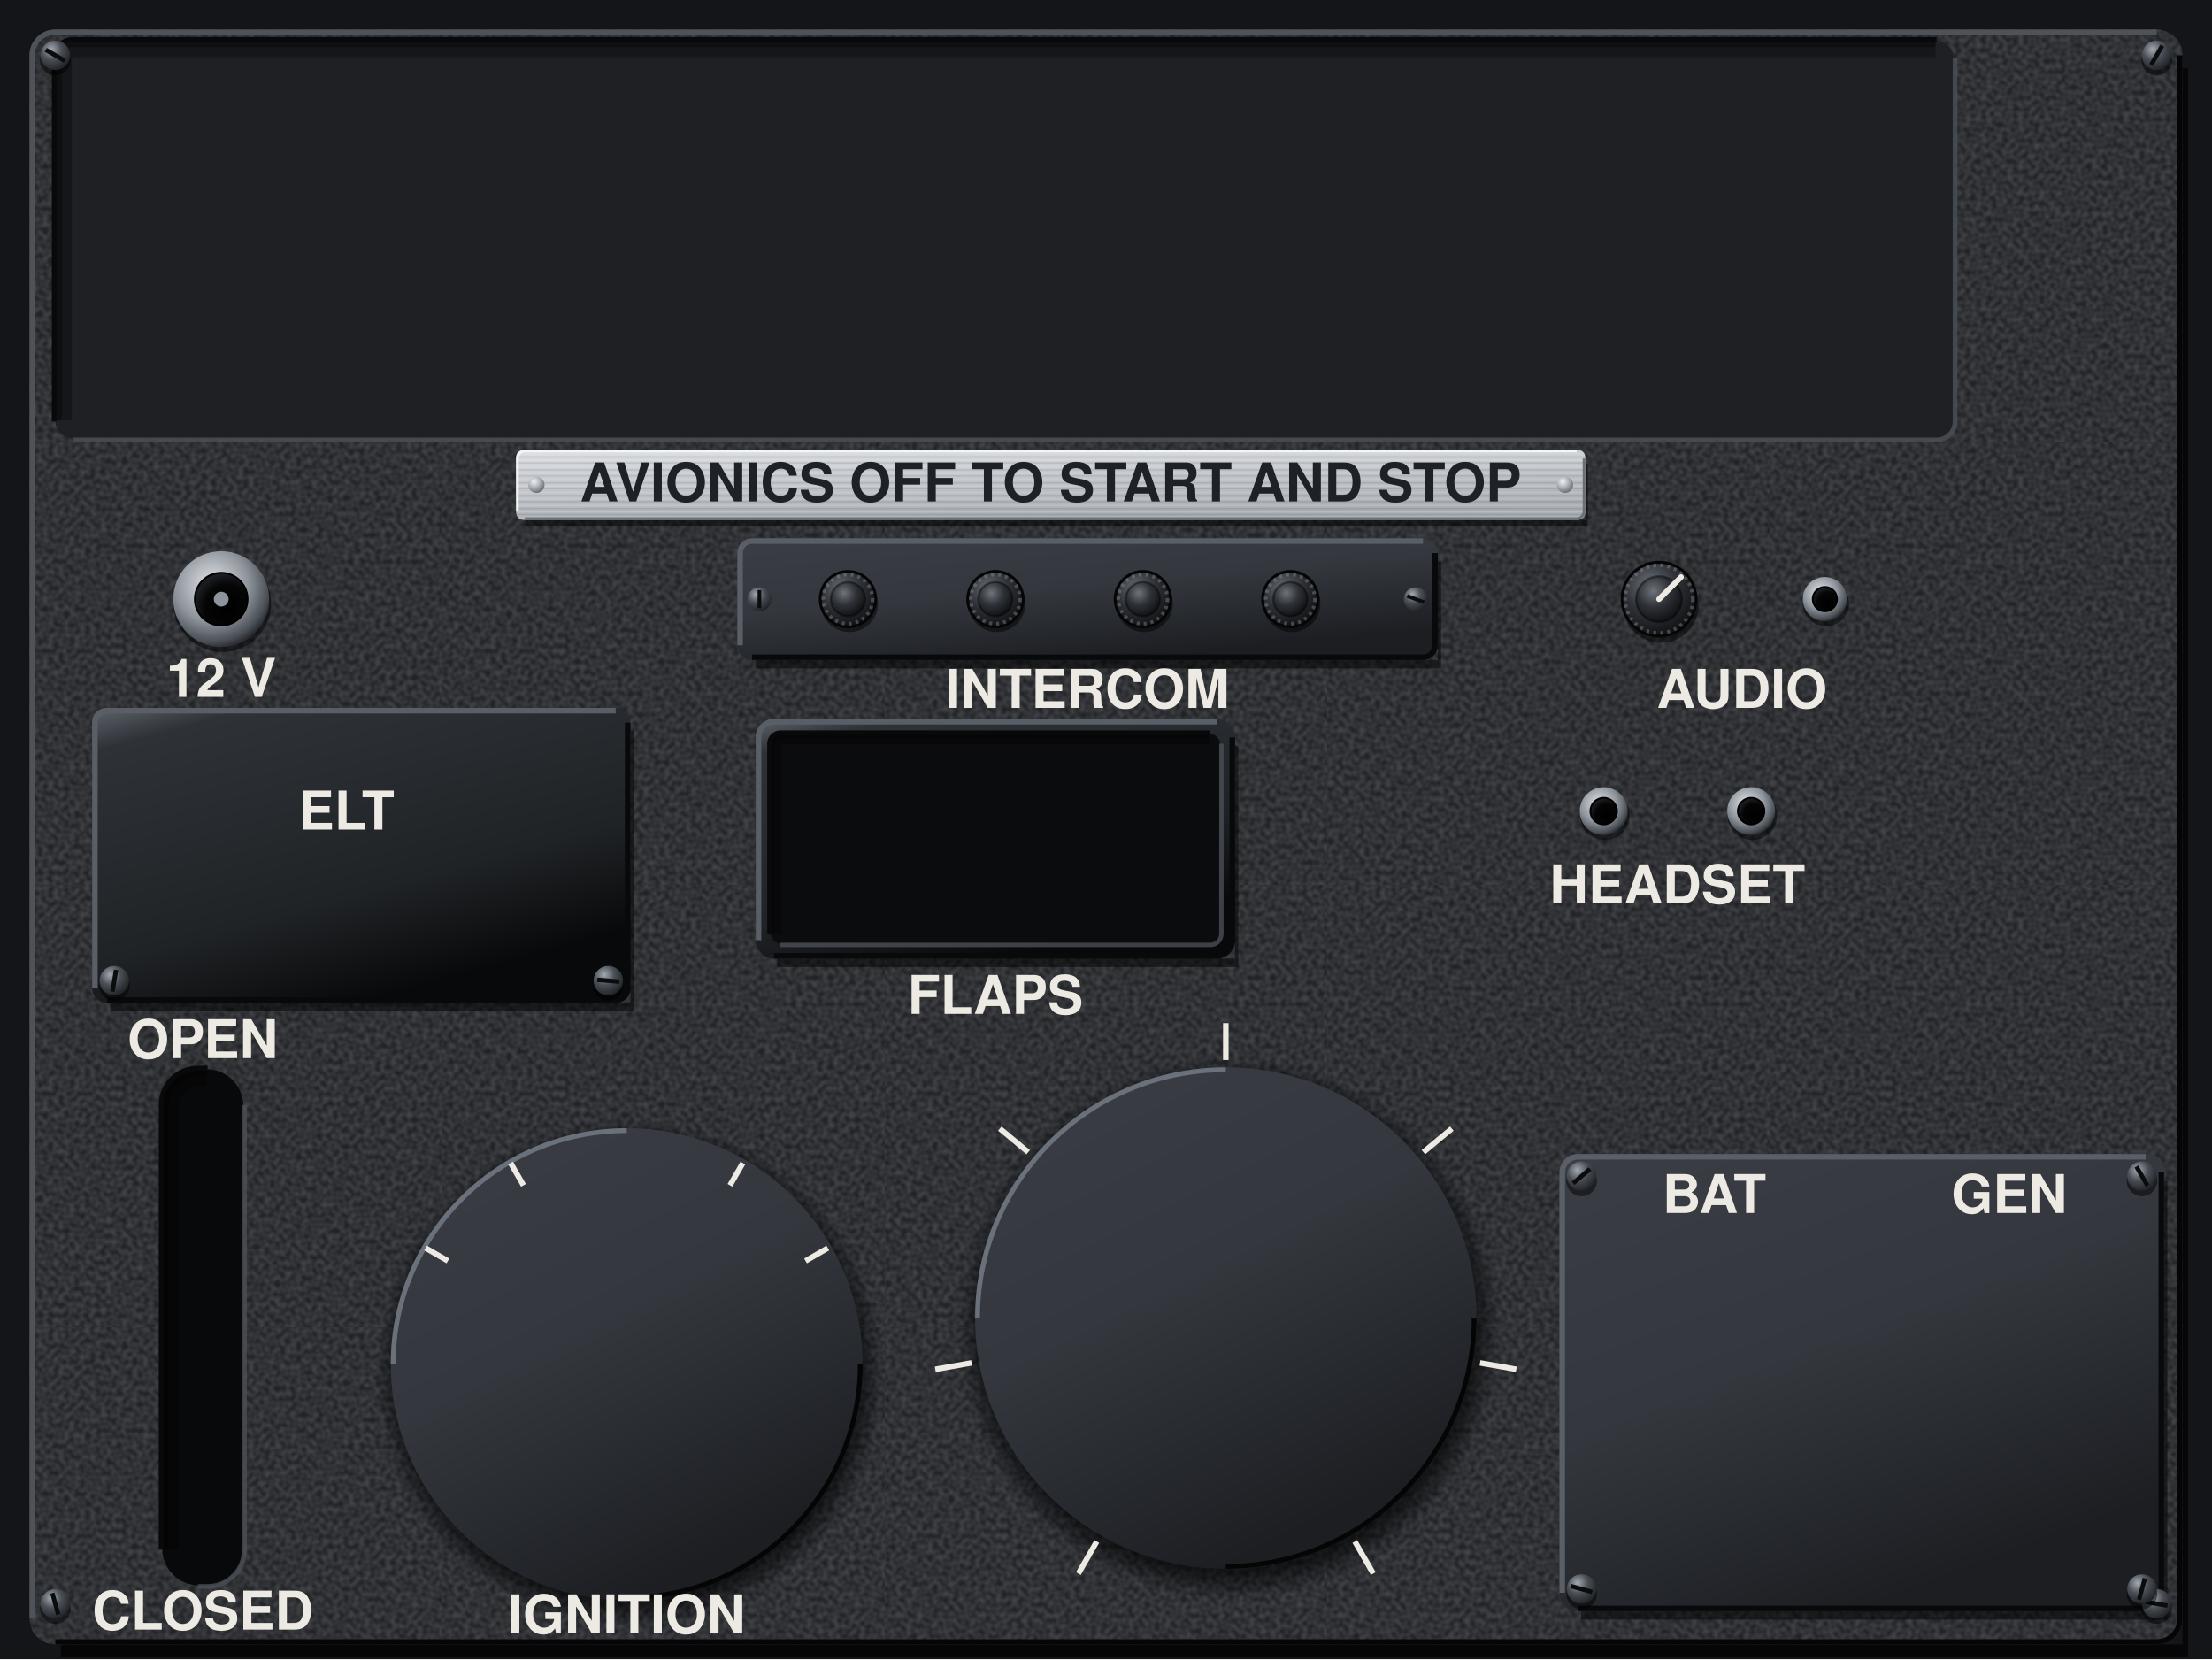
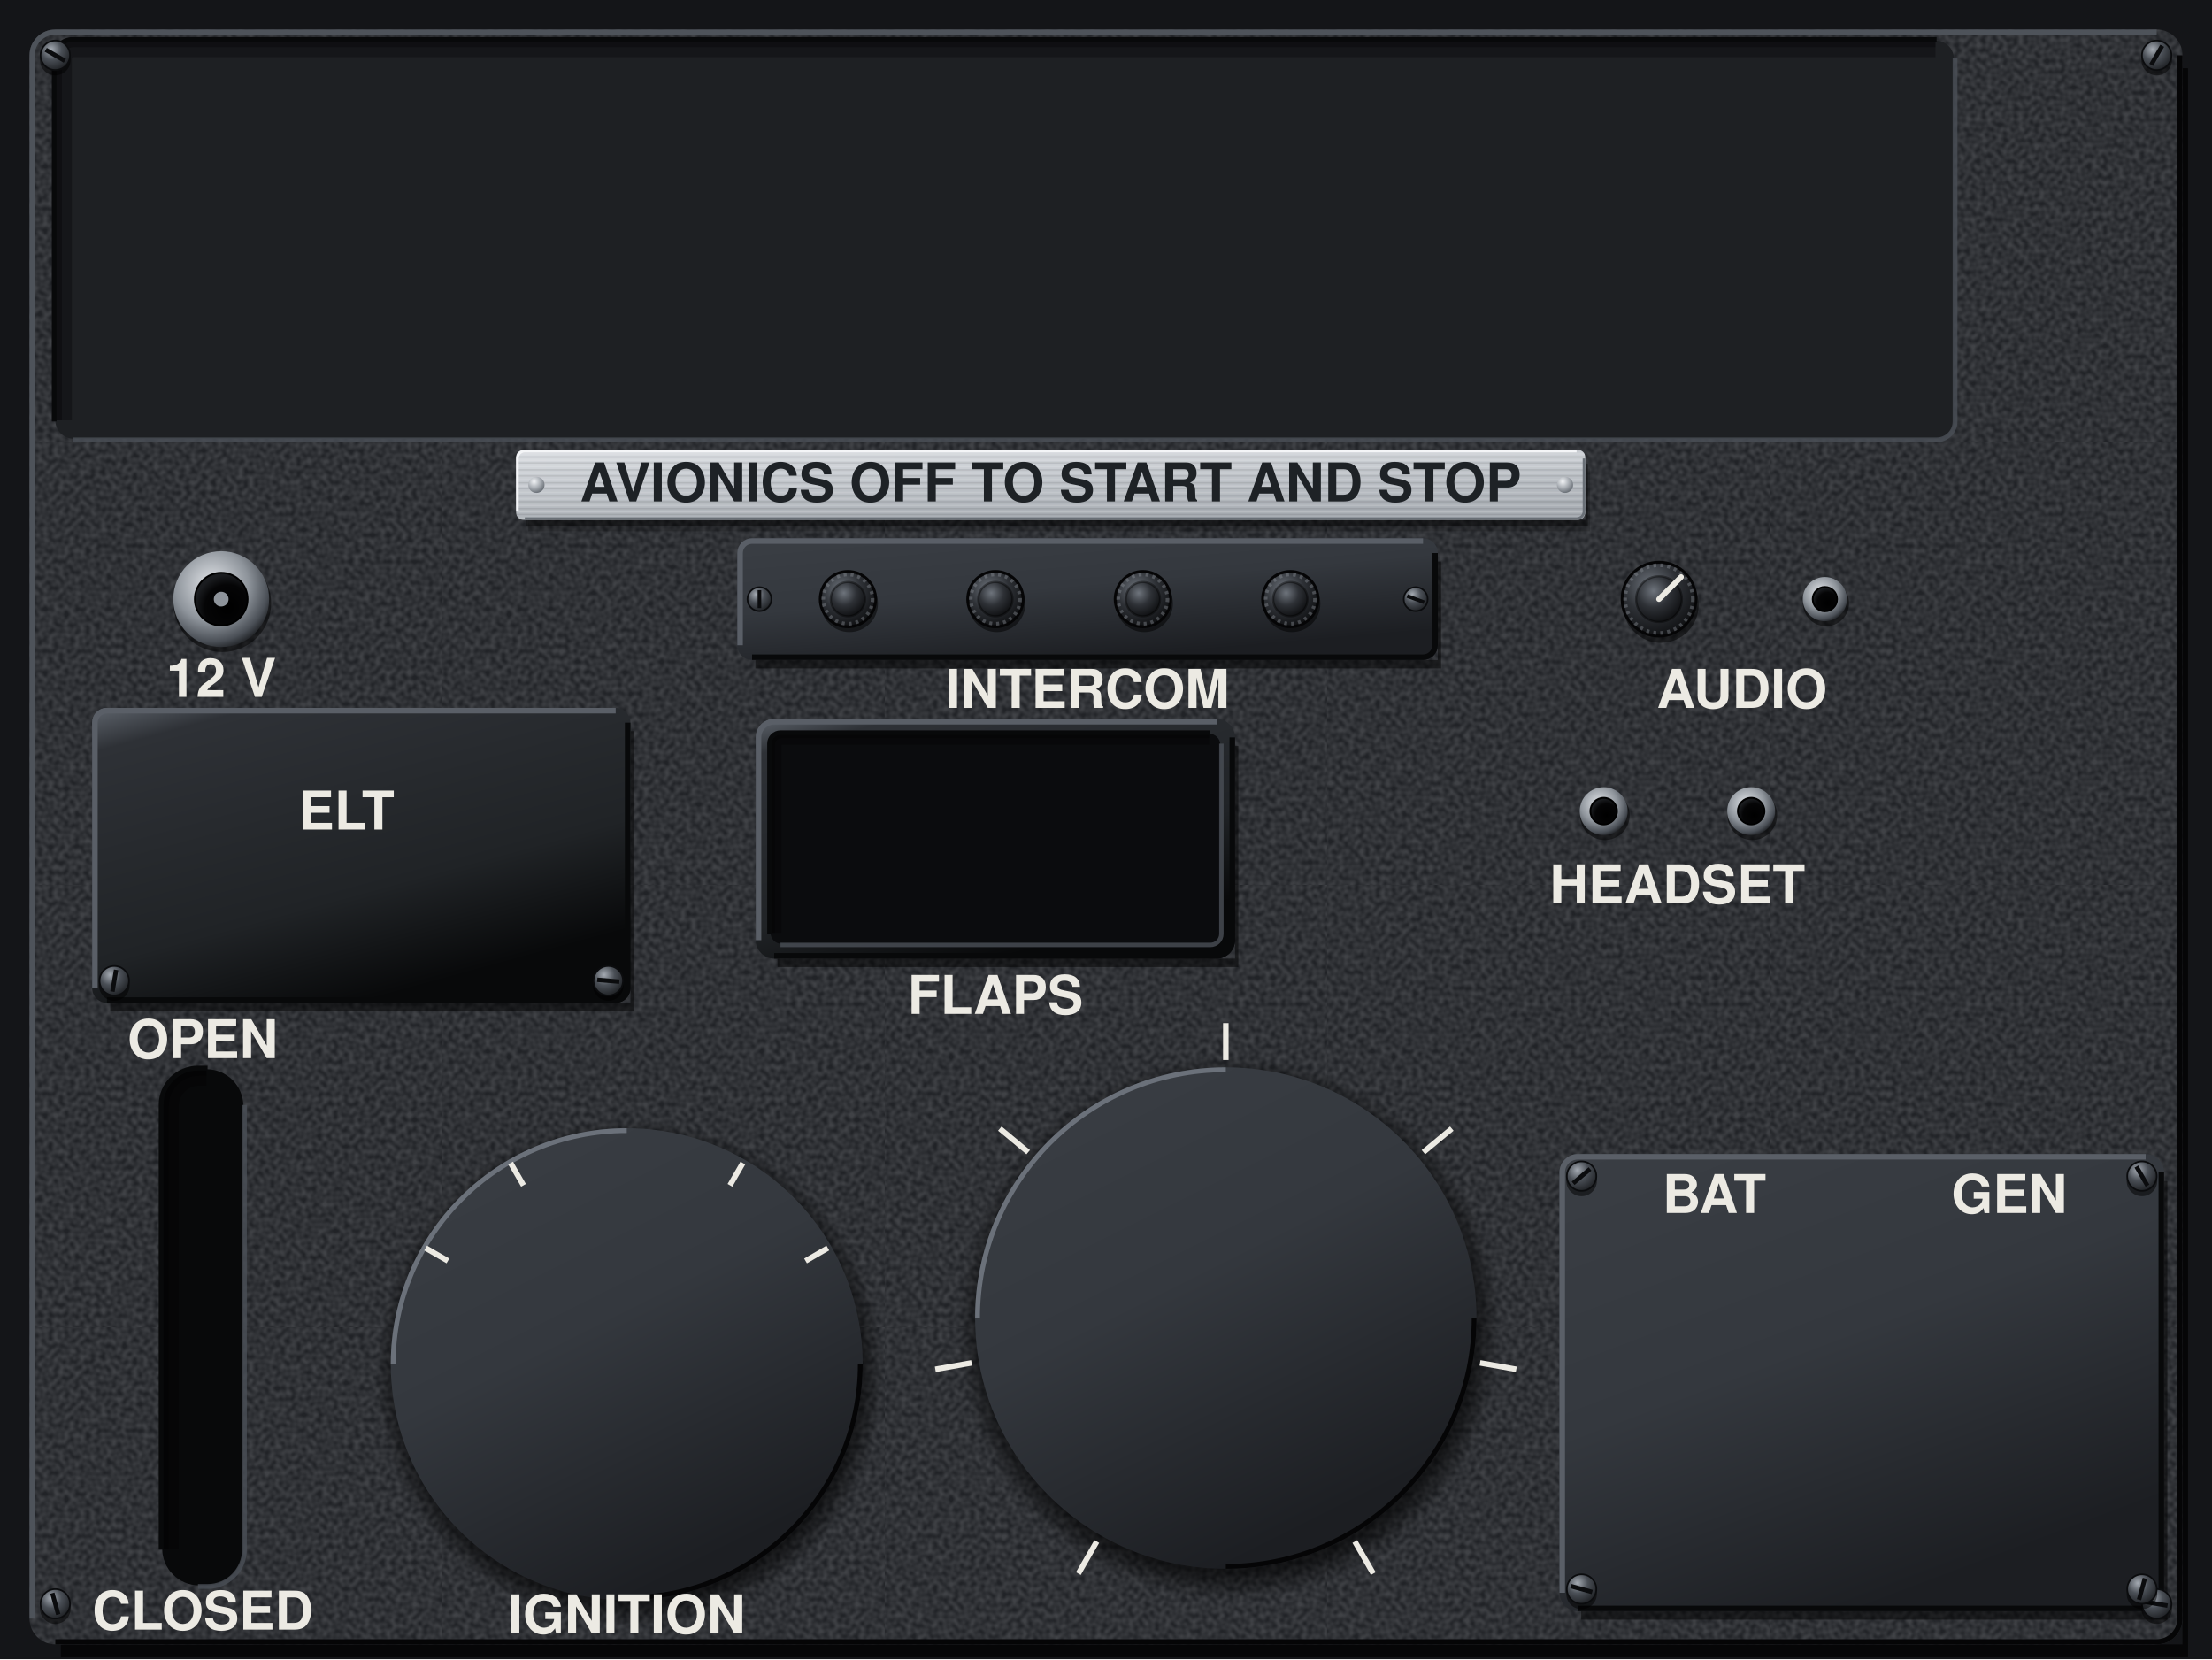
<svg xmlns="http://www.w3.org/2000/svg" viewBox="0 0 1200 900" preserveAspectRatio="xMidYMid slice">
  <defs>
    <filter id="nz" x="0" y="0" width="240" height="240" filterUnits="userSpaceOnUse" color-interpolation-filters="sRGB">
      <feTurbulence type="fractalNoise" baseFrequency="0.35" numOctaves="1" seed="7" stitchTiles="stitch" />
      <feColorMatrix values="2 0 0 0 -0.5 2 0 0 0 -0.5 2 0 0 0 -0.5 0 0 0 0 0.12" />
    </filter>
+     <pattern id="gr" width="240" height="240" patternUnits="userSpaceOnUse">
+       <rect width="240" height="240" filter="url(#nz)" />
+     </pattern>
    <pattern id="gp" width="240" height="240" patternUnits="userSpaceOnUse">
      <rect width="240" height="240" fill="#26282C" />
-       <rect width="240" height="240" filter="url(#nz)" />
+       <rect width="240" height="240" fill="url(#gr)" />
    </pattern>
    <pattern id="br" width="300" height="7" patternUnits="userSpaceOnUse">
      <path d="M0 1.2H300M0 4.6H300" stroke="#FFFFFF" stroke-opacity=".16" stroke-width=".8" />
      <path d="M0 2.9H300M0 6.1H300" stroke="#000000" stroke-opacity=".1" stroke-width=".7" />
    </pattern>
    <linearGradient id="pp" gradientUnits="userSpaceOnUse" x1="0" y1="0" x2="540" y2="900">
      <stop offset="0" stop-color="#303338" />
      <stop offset=".45" stop-color="#26282C" />
      <stop offset="1" stop-color="#1D1F22" />
    </linearGradient>
    <linearGradient id="pl" x1="0" y1="0" x2=".35" y2="1">
      <stop offset="0" stop-color="#DADDE1" />
      <stop offset=".45" stop-color="#C6CACF" />
      <stop offset="1" stop-color="#A9AEB4" />
    </linearGradient>
    <linearGradient id="ps" x1="0" y1="0" x2=".5" y2="1">
      <stop offset="0" stop-color="#5E646C" />
      <stop offset=".12" stop-color="#2E3136" />
      <stop offset=".7" stop-color="#202326" />
      <stop offset="1" stop-color="#08090A" />
    </linearGradient>
    <linearGradient id="an" x1="0" y1="0" x2=".5" y2="1">
      <stop offset="0" stop-color="#3A3E44" />
      <stop offset=".5" stop-color="#34383E" />
      <stop offset="1" stop-color="#1C1E22" />
    </linearGradient>
    <radialGradient id="sd" cx=".506" cy=".518" r=".5">
      <stop offset=".86" stop-color="#000000" stop-opacity=".6" />
      <stop offset=".91" stop-color="#000000" stop-opacity=".3" />
      <stop offset=".956" stop-color="#000000" stop-opacity="0" />
    </radialGradient>
    <radialGradient id="sh" cx=".36" cy=".3" r=".78">
      <stop offset="0" stop-color="#A4AAB2" />
      <stop offset=".45" stop-color="#4A4F56" />
      <stop offset="1" stop-color="#1A1C1F" />
    </radialGradient>
    <radialGradient id="rv" cx=".36" cy=".3" r=".78">
      <stop offset="0" stop-color="#F2F4F6" />
      <stop offset=".5" stop-color="#A9AEB4" />
      <stop offset="1" stop-color="#5E646B" />
    </radialGradient>
    <radialGradient id="ch" cx=".4" cy=".35" r=".7">
      <stop offset="0" stop-color="#E3E6EA" />
      <stop offset=".55" stop-color="#8E949B" />
      <stop offset=".85" stop-color="#4A4F56" />
      <stop offset="1" stop-color="#1A1C1F" />
    </radialGradient>
    <radialGradient id="hl" cx=".62" cy=".66" r=".62">
      <stop offset="0" stop-color="#000000" />
      <stop offset=".7" stop-color="#050506" />
      <stop offset="1" stop-color="#1A1C1F" />
    </radialGradient>
    <radialGradient id="kn" cx=".38" cy=".32" r=".72">
      <stop offset="0" stop-color="#6E747C" />
      <stop offset=".5" stop-color="#2E3136" />
      <stop offset="1" stop-color="#0E0F11" />
    </radialGradient>
    <radialGradient id="ln" cx=".4" cy=".35" r=".7">
      <stop offset="0" stop-color="#2E3238" />
      <stop offset=".7" stop-color="#1B1E22" />
      <stop offset="1" stop-color="#0A0B0C" />
    </radialGradient>
  </defs>
  <rect x="0" y="0" width="1200" height="900" fill="#141518" />
  <path d="M1184 37h3V899H33v-7H1184z" fill="#000000" fill-opacity="0.7" />
  <rect x="16" y="16" width="1168" height="876" rx="14" fill="url(#gp)" />
  <rect x="30" y="22" width="1030" height="216" rx="10" fill="#1E2023" />
  <path d="M34.5 228V32A5.5 5.5 0 0 1 40 26.5H1050" fill="none" stroke="#000000" stroke-opacity="0.3" stroke-width="9" />
  <path d="M31.8 228V32A8.2 8.2 0 0 1 40 23.8H1050" fill="none" stroke="#000000" stroke-opacity="0.3" stroke-width="3.6" />
  <path d="M1060.6 31.4V228.6A10 10 0 0 1 1050.6 238.6H39.4" fill="none" stroke="#4A4F56" stroke-opacity="0.8" stroke-width="2.6" />
  <path d="M29.4 228.6V31.4A10 10 0 0 1 39.4 21.4H1050.6" fill="none" stroke="#08090A" stroke-width="2.6" />
  <rect x="88" y="580" width="44" height="280" rx="20" fill="#08090A" />
  <path d="M92.5 840V600A15.5 15.5 0 0 1 108 584.5H112" fill="none" stroke="#000000" stroke-opacity="0.3" stroke-width="9" />
  <path d="M89.8 840V600A18.2 18.2 0 0 1 108 581.8H112" fill="none" stroke="#000000" stroke-opacity="0.3" stroke-width="3.6" />
  <path d="M132.6 599.4V840.6A20 20 0 0 1 112.6 860.6H107.4" fill="none" stroke="#4A4F56" stroke-opacity="0.8" stroke-width="2.6" />
  <path d="M87.4 840.6V599.4A20 20 0 0 1 107.4 579.4H112.6" fill="none" stroke="#08090A" stroke-width="2.6" />
  <path d="M780 304.6h1.8V362.6H409.8v-4.6H780z" fill="#000000" fill-opacity="0.5" />
  <rect x="400" y="292" width="380" height="66" rx="8" fill="url(#an)" />
  <path d="M401.5 350V300A6.5 6.5 0 0 1 408 293.5H772" fill="none" stroke="#5A5F67" stroke-width="3" />
  <path d="M778.5 300V350A6.5 6.5 0 0 1 772 356.5H408" fill="none" stroke="#08090A" stroke-width="3" />
  <path d="M342 396.6h1.8V548.6H59.8v-4.6H342z" fill="#000000" fill-opacity="0.5" />
  <rect x="50" y="384" width="292" height="160" rx="8" fill="url(#ps)" />
  <path d="M51.5 536V392A6.5 6.5 0 0 1 58 385.5H334" fill="none" stroke="#5A5F67" stroke-width="3" />
  <path d="M340.5 392V536A6.5 6.5 0 0 1 334 542.5H58" fill="none" stroke="#08090A" stroke-width="3" />
  <path d="M670 404.6h1.8V524.6H421.8v-4.6H670z" fill="#000000" fill-opacity="0.5" />
  <rect x="410" y="390" width="260" height="130" rx="10" fill="url(#ps)" />
  <path d="M411.5 510V400A8.5 8.5 0 0 1 420 391.5H660" fill="none" stroke="#5A5F67" stroke-width="3" />
  <path d="M668.5 400V510A8.5 8.5 0 0 1 660 518.5H420" fill="none" stroke="#08090A" stroke-width="3" />
  <rect x="418" y="398" width="244" height="114" rx="6" fill="#0B0C0E" />
  <path d="M421 506V404A3 3 0 0 1 424 401H656" fill="none" stroke="#000000" stroke-opacity="0.3" stroke-width="6" />
  <path d="M419.2 506V404A4.8 4.8 0 0 1 424 399.2H656" fill="none" stroke="#000000" stroke-opacity="0.3" stroke-width="2.4" />
  <path d="M662.6 403.4V506.6A6 6 0 0 1 656.6 512.6H423.4" fill="none" stroke="#4A4F56" stroke-opacity="0.8" stroke-width="2.4" />
  <path d="M417.4 506.6V403.4A6 6 0 0 1 423.4 397.4H656.6" fill="none" stroke="#08090A" stroke-width="2.4" />
  <path d="M1174 640.6h1.8V878.6H857.8v-4.6H1174z" fill="#000000" fill-opacity="0.5" />
  <rect x="846" y="626" width="328" height="248" rx="10" fill="url(#an)" />
  <path d="M847.5 864V636A8.5 8.5 0 0 1 856 627.5H1164" fill="none" stroke="#5A5F67" stroke-width="3" />
  <path d="M1172.5 636V864A8.5 8.5 0 0 1 1164 872.5H856" fill="none" stroke="#08090A" stroke-width="3" />
  <path d="M195.4 740a144.6 144.6 0 1 0 289.3 0a144.6 144.6 0 1 0 -289.3 0zM224.8 740a115.2 115.2 0 1 0 230.4 0a115.2 115.2 0 1 0 -230.4 0z" fill="url(#sd)" fill-rule="evenodd" />
  <circle cx="340" cy="740" r="128" fill="url(#an)" />
  <path d="M213.3 740V740A126.7 126.7 0 0 1 340 613.3H340" fill="none" stroke="#6B717A" stroke-width="2.6" />
  <path d="M466.7 740V740A126.7 126.7 0 0 1 340 866.7H340" fill="none" stroke="#050506" stroke-width="2.6" />
  <path d="M511.3 715a153.7 153.7 0 1 0 307.4 0a153.7 153.7 0 1 0 -307.4 0zM542.6 715a122.4 122.4 0 1 0 244.8 0a122.4 122.4 0 1 0 -244.8 0z" fill="url(#sd)" fill-rule="evenodd" />
  <circle cx="665" cy="715" r="136" fill="url(#an)" />
  <path d="M530.3 715V715A134.7 134.7 0 0 1 665 580.3H665" fill="none" stroke="#6B717A" stroke-width="2.6" />
  <path d="M799.7 715V715A134.7 134.7 0 0 1 665 849.7H665" fill="none" stroke="#050506" stroke-width="2.6" />
  <circle cx="120.6" cy="327.2" r="26.5" fill="#000000" fill-opacity="0.5" />
  <circle cx="120" cy="325" r="26" fill="url(#ch)" />
  <circle cx="120" cy="325" r="14.3" fill="url(#hl)" stroke="#000000" stroke-width="1" />
  <circle cx="120" cy="325" r="4" fill="#8E949B" />
  <circle cx="460.8" cy="327.4" r="15.5" fill="#000000" fill-opacity="0.5" />
  <circle cx="460" cy="325" r="15" fill="url(#kn)" stroke="#050506" stroke-width="1.6" />
  <circle cx="460" cy="325" r="13.4" fill="none" stroke="#8E949B" stroke-opacity="0.4" stroke-width="2" stroke-dasharray="1.6 2.2" />
  <circle cx="460" cy="325" r="9.3" fill="url(#kn)" stroke="#000000" stroke-opacity="0.4" stroke-width="1.2" />
  <circle cx="540.8" cy="327.4" r="15.5" fill="#000000" fill-opacity="0.5" />
  <circle cx="540" cy="325" r="15" fill="url(#kn)" stroke="#050506" stroke-width="1.6" />
  <circle cx="540" cy="325" r="13.4" fill="none" stroke="#8E949B" stroke-opacity="0.4" stroke-width="2" stroke-dasharray="1.6 2.2" />
  <circle cx="540" cy="325" r="9.3" fill="url(#kn)" stroke="#000000" stroke-opacity="0.4" stroke-width="1.2" />
  <circle cx="620.8" cy="327.4" r="15.5" fill="#000000" fill-opacity="0.5" />
  <circle cx="620" cy="325" r="15" fill="url(#kn)" stroke="#050506" stroke-width="1.6" />
  <circle cx="620" cy="325" r="13.4" fill="none" stroke="#8E949B" stroke-opacity="0.4" stroke-width="2" stroke-dasharray="1.6 2.2" />
  <circle cx="620" cy="325" r="9.3" fill="url(#kn)" stroke="#000000" stroke-opacity="0.4" stroke-width="1.2" />
  <circle cx="700.8" cy="327.4" r="15.5" fill="#000000" fill-opacity="0.5" />
  <circle cx="700" cy="325" r="15" fill="url(#kn)" stroke="#050506" stroke-width="1.6" />
  <circle cx="700" cy="325" r="13.4" fill="none" stroke="#8E949B" stroke-opacity="0.4" stroke-width="2" stroke-dasharray="1.6 2.2" />
  <circle cx="700" cy="325" r="9.3" fill="url(#kn)" stroke="#000000" stroke-opacity="0.4" stroke-width="1.2" />
  <circle cx="901" cy="328.2" r="20.5" fill="#000000" fill-opacity="0.5" />
  <circle cx="900" cy="325" r="20" fill="url(#kn)" stroke="#050506" stroke-width="1.6" />
  <circle cx="900" cy="325" r="18.4" fill="none" stroke="#8E949B" stroke-opacity="0.4" stroke-width="2" stroke-dasharray="1.6 2.2" />
  <circle cx="900" cy="325" r="12.4" fill="url(#kn)" stroke="#000000" stroke-opacity="0.4" stroke-width="1.2" />
  <path d="M900 325 L912 313" stroke="#ECEAE3" stroke-width="3" stroke-linecap="round" />
  <circle cx="990.6" cy="327.2" r="12.5" fill="#000000" fill-opacity="0.5" />
  <circle cx="990" cy="325" r="12" fill="url(#ch)" />
  <circle cx="990" cy="325" r="6.6" fill="url(#hl)" stroke="#000000" stroke-width="1" />
  <circle cx="870.6" cy="442.2" r="13.5" fill="#000000" fill-opacity="0.5" />
  <circle cx="870" cy="440" r="13" fill="url(#ch)" />
  <circle cx="870" cy="440" r="7.2" fill="url(#hl)" stroke="#000000" stroke-width="1" />
  <circle cx="950.6" cy="442.2" r="13.5" fill="#000000" fill-opacity="0.5" />
  <circle cx="950" cy="440" r="13" fill="url(#ch)" />
  <circle cx="950" cy="440" r="7.2" fill="url(#hl)" stroke="#000000" stroke-width="1" />
  <path d="M17.4 878V30A12.6 12.6 0 0 1 30 17.4H1170" fill="none" stroke="#4E535A" stroke-width="2.8" />
  <path d="M1182.6 30V878A12.6 12.6 0 0 1 1170 890.6H30" fill="none" stroke="#050506" stroke-width="2.8" />
  <circle cx="30" cy="32.6" r="8.3" fill="#000000" fill-opacity="0.5" />
-   <circle cx="30" cy="30" r="8" fill="url(#sh)" />
+   <circle cx="30" cy="30" r="8" fill="url(#sh)" stroke="#0B0C0E" stroke-width="0.9" />
  <path d="M24.8 27L35.2 33" stroke="#0B0C0E" stroke-width="2.4" />
  <circle cx="1170" cy="32.6" r="8.3" fill="#000000" fill-opacity="0.5" />
-   <circle cx="1170" cy="30" r="8" fill="url(#sh)" />
+   <circle cx="1170" cy="30" r="8" fill="url(#sh)" stroke="#0B0C0E" stroke-width="0.9" />
  <path d="M1173 24.8L1167 35.2" stroke="#0B0C0E" stroke-width="2.4" />
  <circle cx="30" cy="872.6" r="8.3" fill="#000000" fill-opacity="0.5" />
-   <circle cx="30" cy="870" r="8" fill="url(#sh)" />
+   <circle cx="30" cy="870" r="8" fill="url(#sh)" stroke="#0B0C0E" stroke-width="0.9" />
  <path d="M28.4 864.2L31.6 875.8" stroke="#0B0C0E" stroke-width="2.4" />
  <circle cx="1170" cy="872.6" r="8.3" fill="#000000" fill-opacity="0.5" />
-   <circle cx="1170" cy="870" r="8" fill="url(#sh)" />
+   <circle cx="1170" cy="870" r="8" fill="url(#sh)" stroke="#0B0C0E" stroke-width="0.9" />
  <path d="M1164.1 869L1175.9 871" stroke="#0B0C0E" stroke-width="2.4" />
-   <circle cx="412" cy="325" r="6.5" fill="url(#sh)" />
+   <circle cx="412" cy="325" r="6.5" fill="url(#sh)" stroke="#0B0C0E" stroke-width="0.9" />
  <path d="M412 320.1L412 329.9" stroke="#0B0C0E" stroke-width="2" />
-   <circle cx="768" cy="325" r="6.5" fill="url(#sh)" />
+   <circle cx="768" cy="325" r="6.5" fill="url(#sh)" stroke="#0B0C0E" stroke-width="0.9" />
  <path d="M763.4 323.3L772.6 326.7" stroke="#0B0C0E" stroke-width="2" />
  <circle cx="858" cy="640.6" r="8.3" fill="#000000" fill-opacity="0.5" />
-   <circle cx="858" cy="638" r="8" fill="url(#sh)" />
+   <circle cx="858" cy="638" r="8" fill="url(#sh)" stroke="#0B0C0E" stroke-width="0.9" />
  <path d="M862.6 634.1L853.4 641.9" stroke="#0B0C0E" stroke-width="2.4" />
  <circle cx="1162" cy="640.6" r="8.3" fill="#000000" fill-opacity="0.5" />
-   <circle cx="1162" cy="638" r="8" fill="url(#sh)" />
+   <circle cx="1162" cy="638" r="8" fill="url(#sh)" stroke="#0B0C0E" stroke-width="0.9" />
  <path d="M1159 632.8L1165 643.2" stroke="#0B0C0E" stroke-width="2.4" />
  <circle cx="858" cy="864.6" r="8.3" fill="#000000" fill-opacity="0.5" />
-   <circle cx="858" cy="862" r="8" fill="url(#sh)" />
+   <circle cx="858" cy="862" r="8" fill="url(#sh)" stroke="#0B0C0E" stroke-width="0.9" />
  <path d="M852.2 860.4L863.8 863.6" stroke="#0B0C0E" stroke-width="2.4" />
  <circle cx="1162" cy="864.6" r="8.3" fill="#000000" fill-opacity="0.5" />
-   <circle cx="1162" cy="862" r="8" fill="url(#sh)" />
+   <circle cx="1162" cy="862" r="8" fill="url(#sh)" stroke="#0B0C0E" stroke-width="0.9" />
  <path d="M1163.6 856.2L1160.4 867.8" stroke="#0B0C0E" stroke-width="2.4" />
  <circle cx="62" cy="534.6" r="8.3" fill="#000000" fill-opacity="0.5" />
-   <circle cx="62" cy="532" r="8" fill="url(#sh)" />
+   <circle cx="62" cy="532" r="8" fill="url(#sh)" stroke="#0B0C0E" stroke-width="0.9" />
  <path d="M63 526.1L61 537.9" stroke="#0B0C0E" stroke-width="2.4" />
  <circle cx="330" cy="534.6" r="8.3" fill="#000000" fill-opacity="0.5" />
-   <circle cx="330" cy="532" r="8" fill="url(#sh)" />
+   <circle cx="330" cy="532" r="8" fill="url(#sh)" stroke="#0B0C0E" stroke-width="0.9" />
  <path d="M324 531.5L336 532.5" stroke="#0B0C0E" stroke-width="2.4" />
-   <path d="M860 251.5h1.4V285.5H285.4v-3.5H860z" fill="#000000" fill-opacity="0.5" />
+   <path d="M860 254.2h2.5V288.2H286.5v-6.2H860z" fill="#000000" fill-opacity="0.2" />
+   <path d="M860 251.5h1.4V285.5H285.4v-3.5H860z" fill="#000000" fill-opacity="0.4" />
  <rect x="280" y="244" width="580" height="38" rx="4" data-card="" fill="url(#pl)" />
  <rect x="280" y="244" width="580" height="38" rx="4" fill="url(#br)" />
  <path d="M280.7 277.3V248.7A4 4 0 0 1 284.7 244.7H855.3" fill="none" stroke="#F4F5F7" stroke-width="1.4" />
  <path d="M859.3 248.7V277.3A4 4 0 0 1 855.3 281.3H284.7" fill="none" stroke="#6A7077" stroke-width="1.4" />
  <circle cx="291" cy="263" r="4.4" fill="url(#rv)" />
  <circle cx="849" cy="263" r="4.4" fill="url(#rv)" />
  <text x="570" y="272" font-family="Helvetica, Arial, sans-serif" font-size="29" font-weight="bold" fill="#1E2226" text-anchor="middle">AVIONICS OFF TO START AND STOP</text>
  <text x="120" y="378" font-family="Helvetica, Arial, sans-serif" font-size="29" font-weight="bold" fill="#ECEAE3" text-anchor="middle">12 V</text>
  <text x="590" y="384" font-family="Helvetica, Arial, sans-serif" font-size="29" font-weight="bold" fill="#ECEAE3" text-anchor="middle">INTERCOM</text>
  <text x="945" y="384" font-family="Helvetica, Arial, sans-serif" font-size="29" font-weight="bold" fill="#ECEAE3" text-anchor="middle">AUDIO</text>
  <text x="540" y="550" font-family="Helvetica, Arial, sans-serif" font-size="29" font-weight="bold" fill="#ECEAE3" text-anchor="middle">FLAPS</text>
  <text x="910" y="490" font-family="Helvetica, Arial, sans-serif" font-size="29" font-weight="bold" fill="#ECEAE3" text-anchor="middle">HEADSET</text>
  <text x="340" y="886" font-family="Helvetica, Arial, sans-serif" font-size="29" font-weight="bold" fill="#ECEAE3" text-anchor="middle">IGNITION</text>
  <text x="930" y="658" font-family="Helvetica, Arial, sans-serif" font-size="29" font-weight="bold" fill="#ECEAE3" text-anchor="middle">BAT</text>
  <text x="1090" y="658" font-family="Helvetica, Arial, sans-serif" font-size="29" font-weight="bold" fill="#ECEAE3" text-anchor="middle">GEN</text>
  <text x="162" y="450" font-family="Helvetica, Arial, sans-serif" font-size="29" font-weight="bold" fill="#ECEAE3" text-anchor="start">ELT</text>
  <text x="110" y="574" font-family="Helvetica, Arial, sans-serif" font-size="29" font-weight="bold" fill="#ECEAE3" text-anchor="middle">OPEN</text>
  <text x="110" y="884" font-family="Helvetica, Arial, sans-serif" font-size="29" font-weight="bold" fill="#ECEAE3" text-anchor="middle">CLOSED</text>
  <path d="M595 836.2 L585 853.6" stroke="#ECEAE3" stroke-width="3" />
  <path d="M527.1 739.3 L507.4 742.8" stroke="#ECEAE3" stroke-width="3" />
  <path d="M557.8 625 L542.4 612.2" stroke="#ECEAE3" stroke-width="3" />
  <path d="M665 575 L665 555" stroke="#ECEAE3" stroke-width="3" />
  <path d="M772.2 625 L787.6 612.2" stroke="#ECEAE3" stroke-width="3" />
  <path d="M802.9 739.3 L822.6 742.8" stroke="#ECEAE3" stroke-width="3" />
  <path d="M735 836.2 L745 853.6" stroke="#ECEAE3" stroke-width="3" />
  <path d="M243 684 L230.9 677" stroke="#ECEAE3" stroke-width="3" />
  <path d="M284 643 L277 630.9" stroke="#ECEAE3" stroke-width="3" />
  <path d="M396 643 L403 630.9" stroke="#ECEAE3" stroke-width="3" />
  <path d="M437 684 L449.1 677" stroke="#ECEAE3" stroke-width="3" />
</svg>
